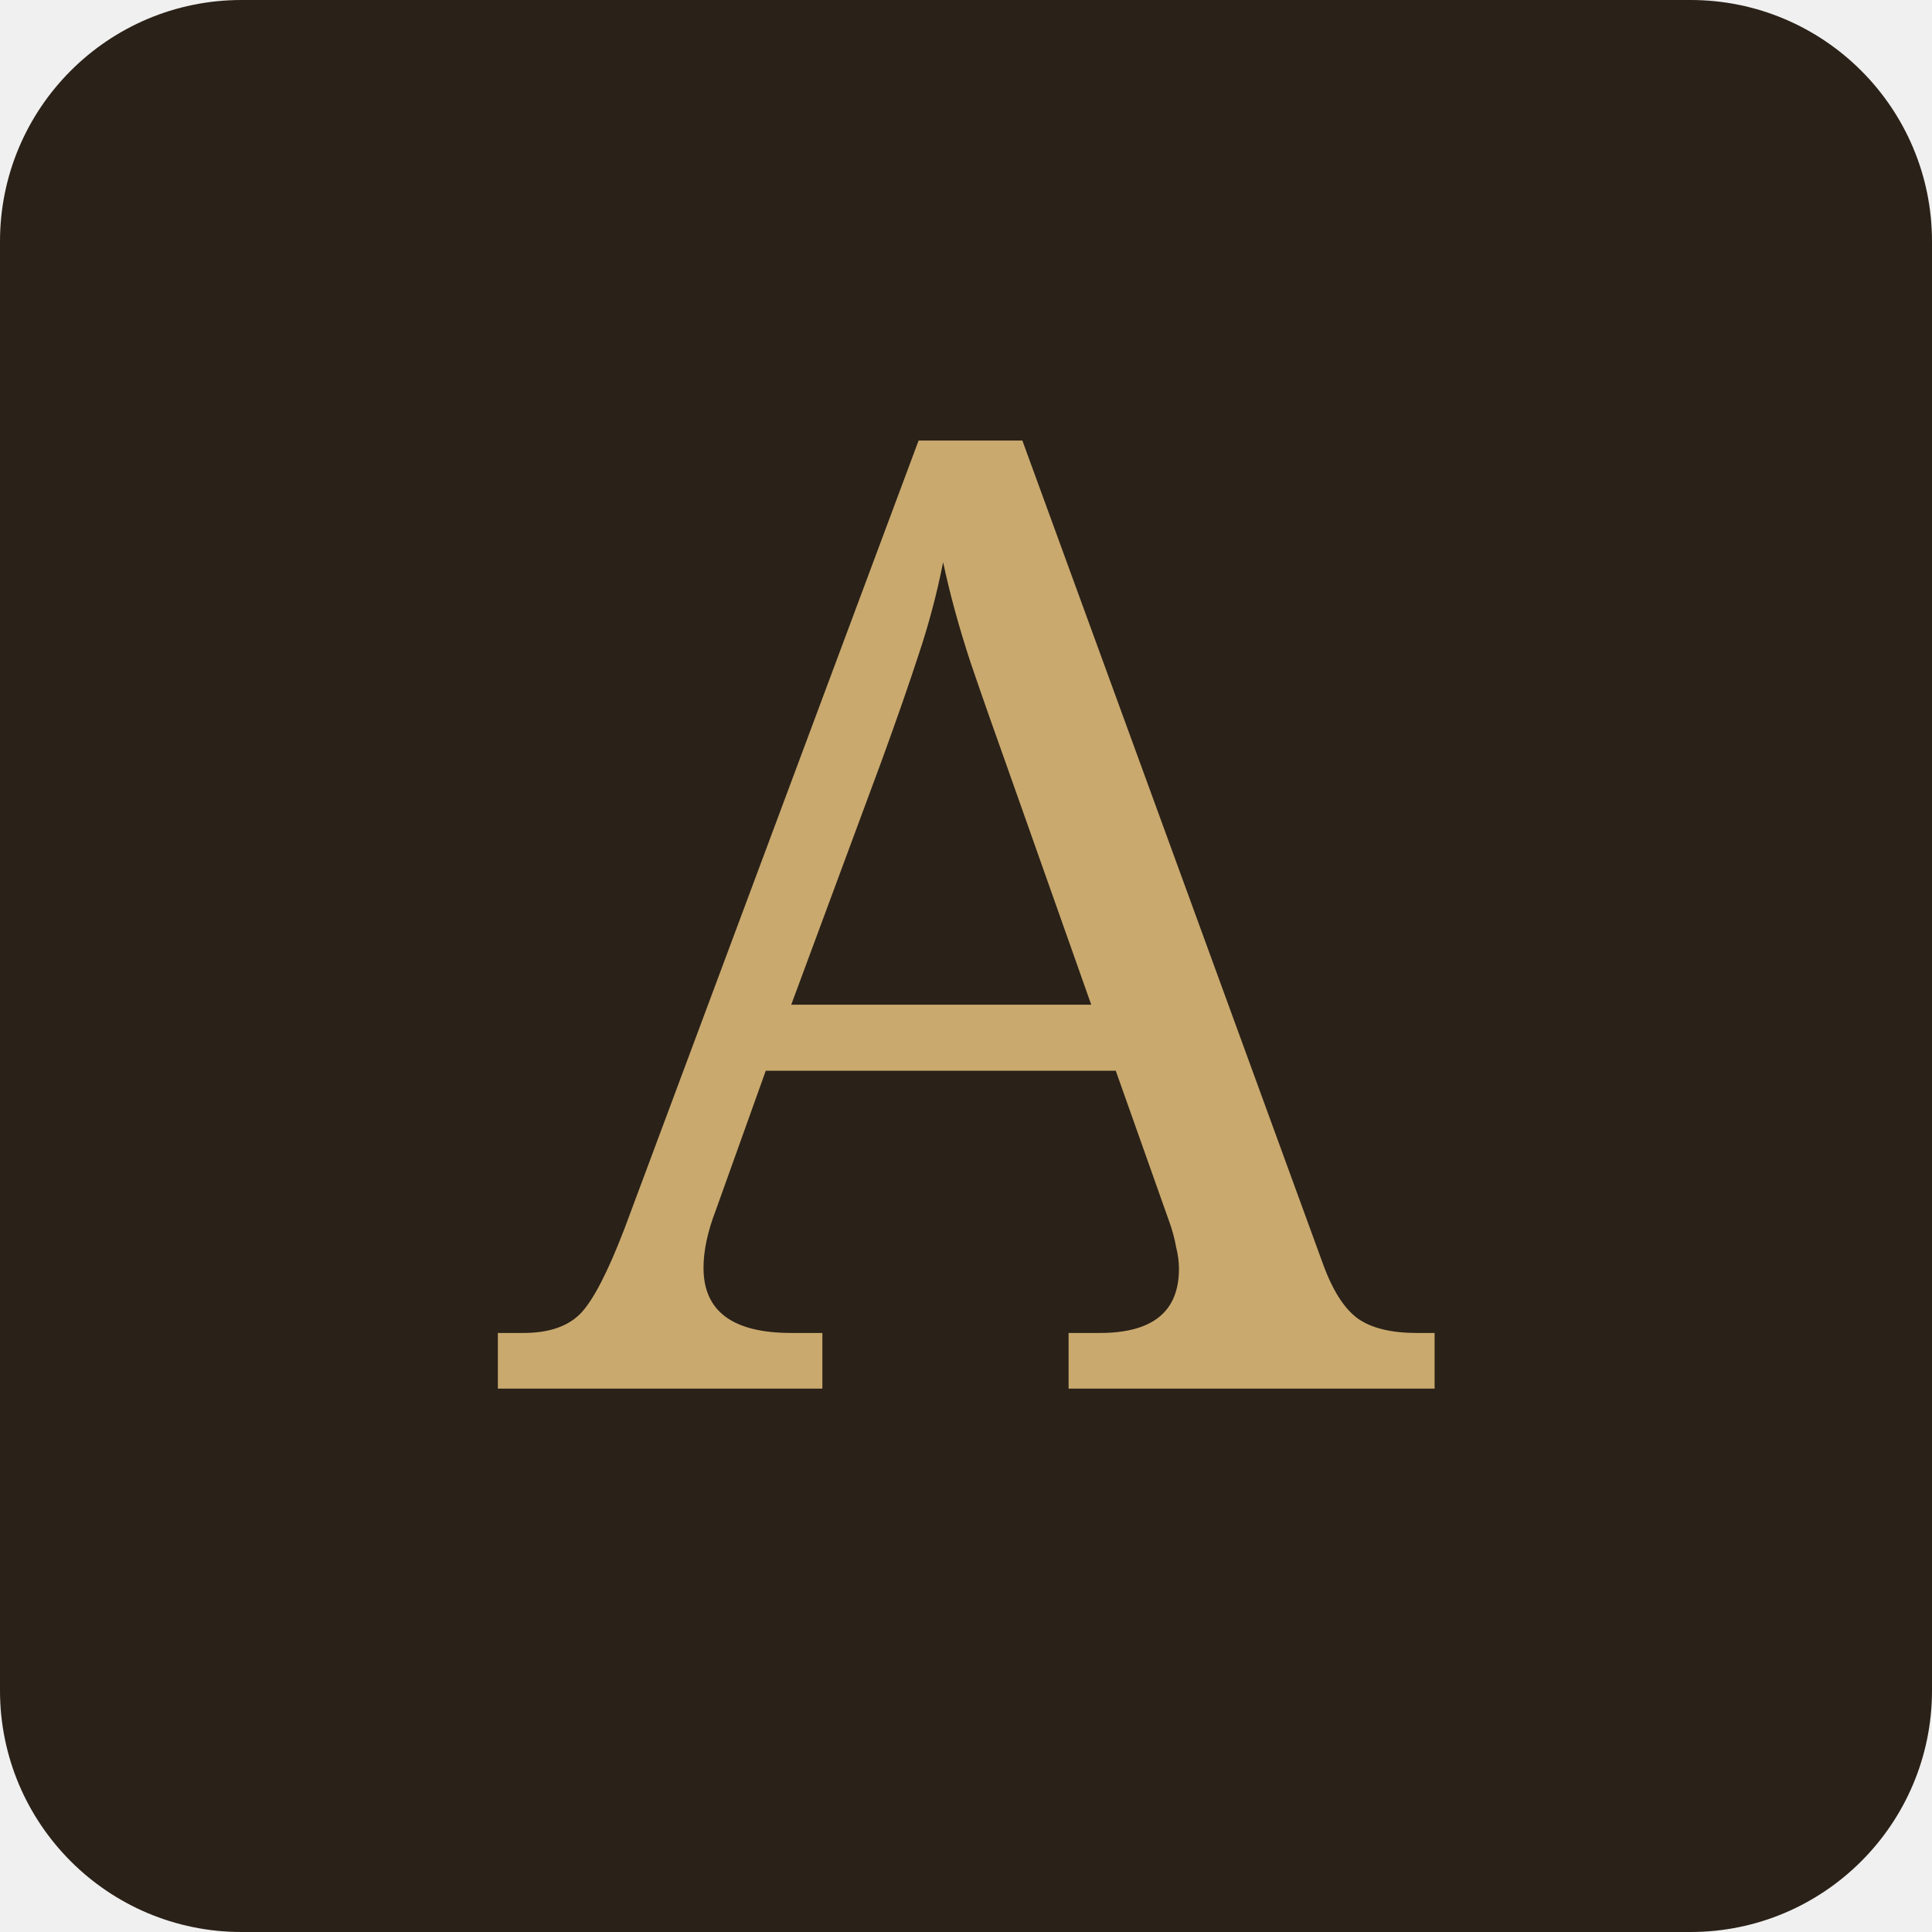
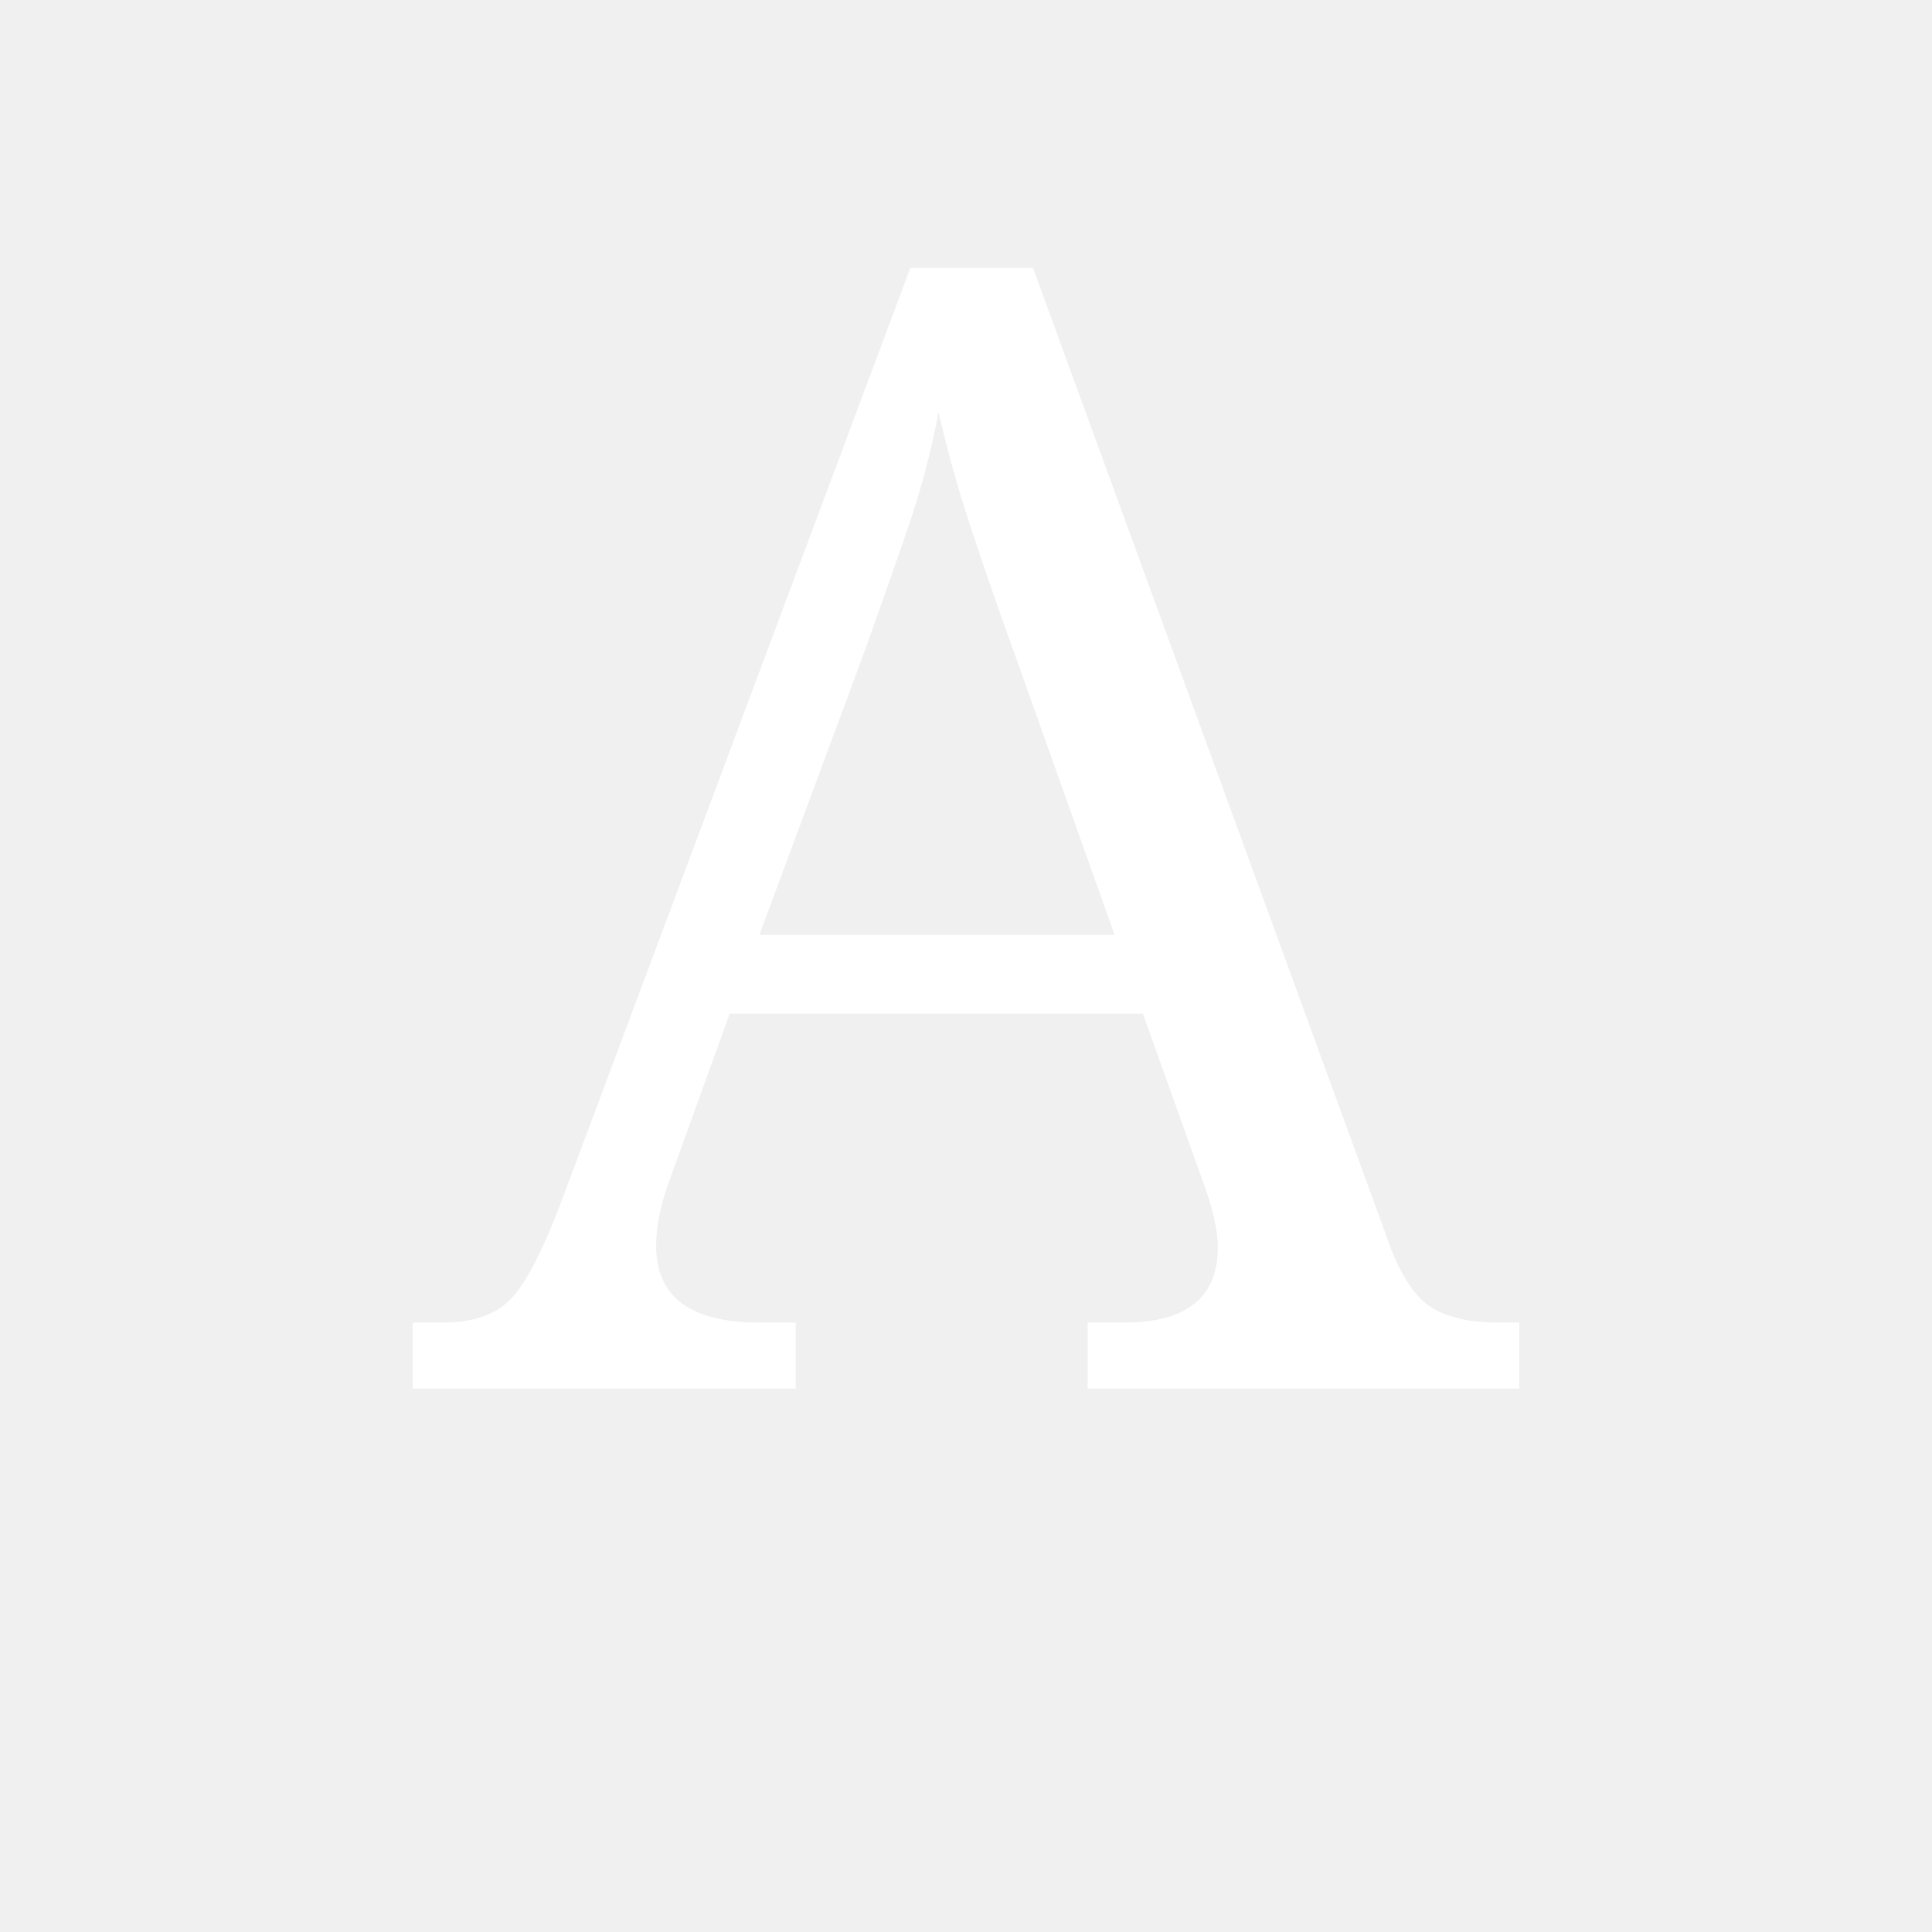
- <svg xmlns="http://www.w3.org/2000/svg" viewBox="0 0 32 32">
-   <rect width="32" height="32" rx="4" fill="#2a2118" />
-   <text x="16" y="23" text-anchor="middle" font-family="serif" font-size="22" font-weight="300" fill="#c9a96e">A</text>
+ <svg xmlns="http://www.w3.org/2000/svg" viewBox="0 0 64 64">
+   <text x="32" y="46" text-anchor="middle" font-family="Georgia, serif" font-size="52" font-weight="300" fill="#ffffff">A</text>
</svg>
